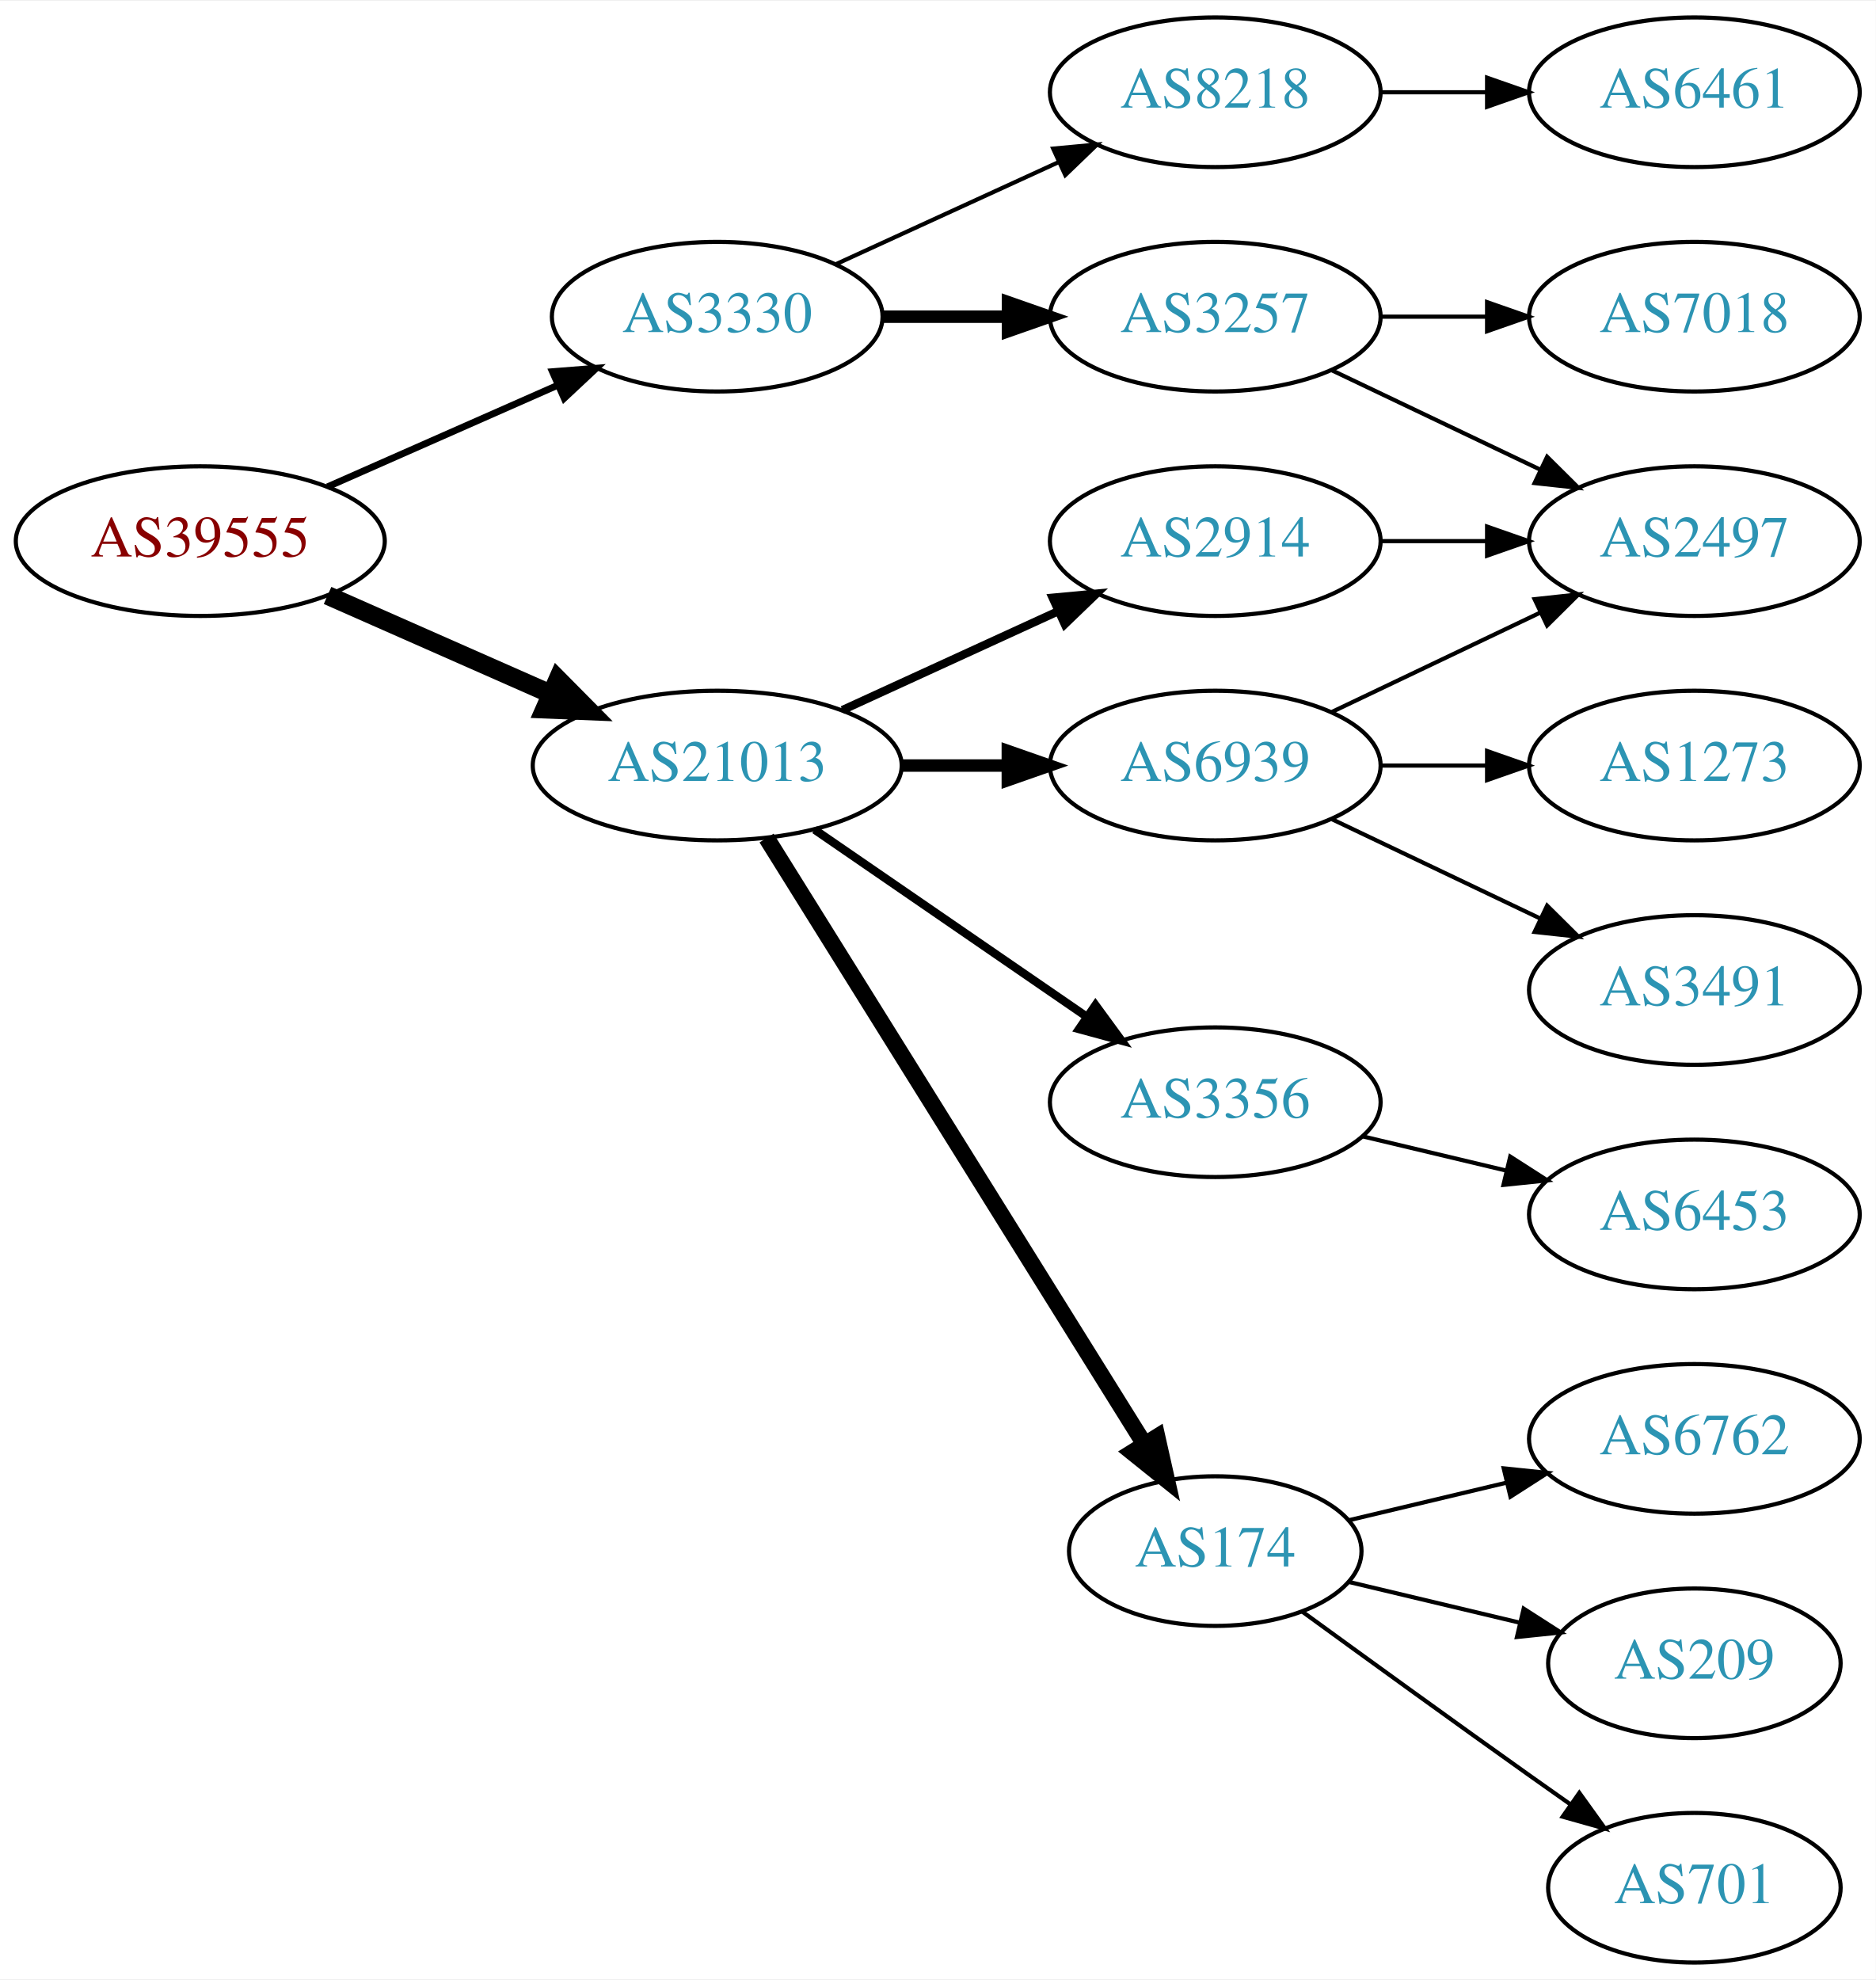
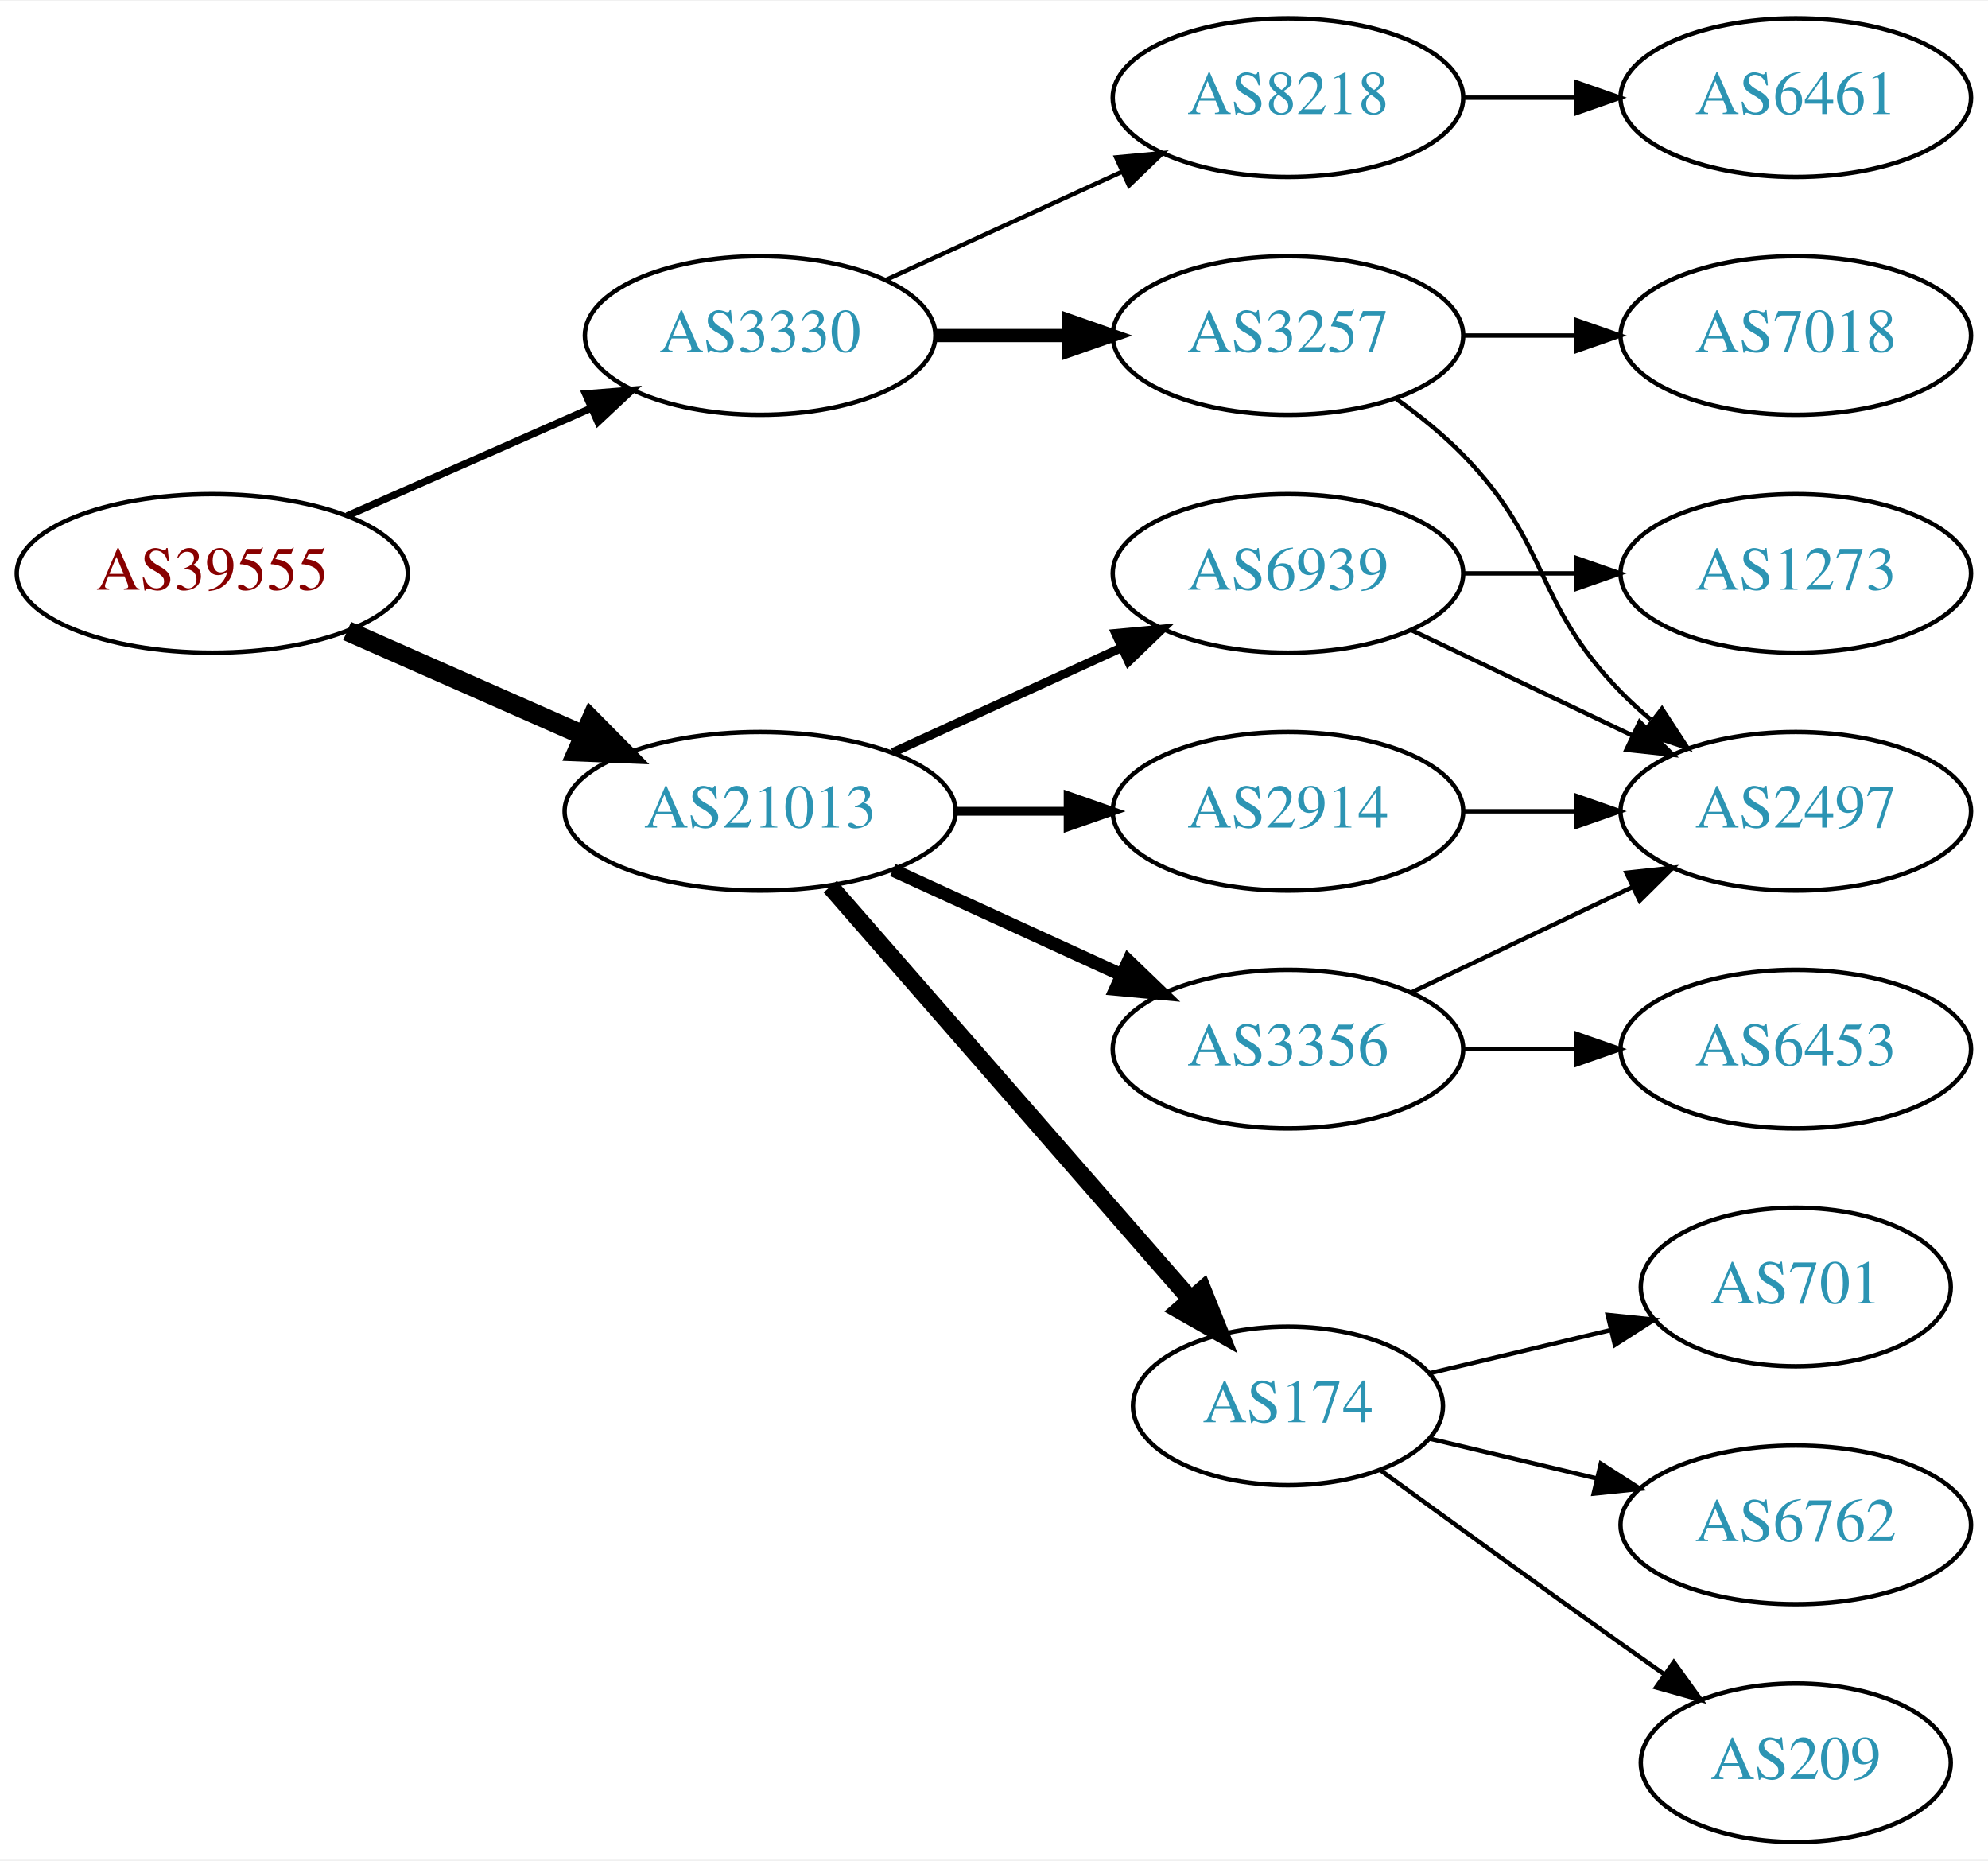
- <svg xmlns="http://www.w3.org/2000/svg" xmlns:xlink="http://www.w3.org/1999/xlink" width="451pt" height="476pt" viewBox="0.00 0.00 451.37 476.00">
-   <g id="graph0" class="graph" transform="scale(1 1) rotate(0) translate(4 472)">
-     <polygon fill="white" stroke="none" points="-4,4 -4,-472 447.37,-472 447.37,4 -4,4" />
+ <svg xmlns="http://www.w3.org/2000/svg" xmlns:xlink="http://www.w3.org/1999/xlink" width="451pt" height="422pt" viewBox="0.00 0.00 451.37 422.00">
+   <g id="graph0" class="graph" transform="scale(1 1) rotate(0) translate(4 418)">
+     <polygon fill="white" stroke="none" points="-4,4 -4,-418 447.37,-418 447.37,4 -4,4" />
    <g id="node1" class="node">
      <g id="a_node1">
        <a xlink:href="/asn/39555" xlink:title="AS39555 ~ Stadtwerke Schwaz GmbH [AT]">
-           <ellipse fill="#ffffff" stroke="black" cx="44.196" cy="-342" rx="44.393" ry="18" />
-           <text text-anchor="middle" x="44.196" y="-338.3" font-family="Times,serif" font-size="14.00" fill="#880000">AS39555</text>
+           <ellipse fill="#ffffff" stroke="black" cx="44.196" cy="-288" rx="44.393" ry="18" />
+           <text text-anchor="middle" x="44.196" y="-284.3" font-family="Times,serif" font-size="14.00" fill="#880000">AS39555</text>
        </a>
      </g>
    </g>
    <g id="node2" class="node">
      <g id="a_node2">
        <a xlink:href="/asn/3330" xlink:title="AS3330 ~ Vienna, Austria [AT]">
-           <ellipse fill="#ffffff" stroke="black" cx="168.588" cy="-396" rx="39.794" ry="18" />
-           <text text-anchor="middle" x="168.588" y="-392.3" font-family="Times,serif" font-size="14.00" fill="#2c94b3">AS3330</text>
+           <ellipse fill="#ffffff" stroke="black" cx="168.588" cy="-342" rx="39.794" ry="18" />
+           <text text-anchor="middle" x="168.588" y="-338.3" font-family="Times,serif" font-size="14.00" fill="#2c94b3">AS3330</text>
        </a>
      </g>
    </g>
    <g id="edge1" class="edge">
-       <path fill="none" stroke="black" stroke-width="1.636" d="M74.824,-355.072C91.418,-362.393 112.278,-371.597 130.011,-379.421" />
-       <polygon fill="black" stroke="black" stroke-width="1.636" points="128.933,-382.77 139.495,-383.605 131.758,-376.366 128.933,-382.77" />
+       <path fill="none" stroke="black" stroke-width="1.636" d="M74.824,-301.072C91.418,-308.393 112.278,-317.597 130.011,-325.421" />
+       <polygon fill="black" stroke="black" stroke-width="1.636" points="128.933,-328.77 139.495,-329.605 131.758,-322.366 128.933,-328.77" />
    </g>
    <g id="node3" class="node">
      <g id="a_node3">
        <a xlink:href="/asn/21013" xlink:title="AS21013 ~ Wels, AT [AT]">
-           <ellipse fill="#ffffff" stroke="black" cx="168.588" cy="-288" rx="44.393" ry="18" />
-           <text text-anchor="middle" x="168.588" y="-284.3" font-family="Times,serif" font-size="14.00" fill="#2c94b3">AS21013</text>
+           <ellipse fill="#ffffff" stroke="black" cx="168.588" cy="-234" rx="44.393" ry="18" />
+           <text text-anchor="middle" x="168.588" y="-230.3" font-family="Times,serif" font-size="14.00" fill="#2c94b3">AS21013</text>
        </a>
      </g>
    </g>
    <g id="edge2" class="edge">
-       <path fill="none" stroke="black" stroke-width="4.5" d="M74.824,-328.928C90.941,-321.817 111.081,-312.931 128.473,-305.258" />
-       <polygon fill="black" stroke="black" stroke-width="4.5" points="130.249,-308.778 137.809,-301.139 127.071,-301.573 130.249,-308.778" />
+       <path fill="none" stroke="black" stroke-width="4.5" d="M74.824,-274.928C90.941,-267.817 111.081,-258.931 128.473,-251.258" />
+       <polygon fill="black" stroke="black" stroke-width="4.5" points="130.249,-254.778 137.809,-247.139 127.071,-247.573 130.249,-254.778" />
    </g>
    <g id="node4" class="node">
      <g id="a_node4">
        <a xlink:href="/asn/3257" xlink:title="AS3257 ~ GTT [DE]">
-           <ellipse fill="#ffffff" stroke="black" cx="288.431" cy="-396" rx="39.794" ry="18" />
-           <text text-anchor="middle" x="288.431" y="-392.3" font-family="Times,serif" font-size="14.00" fill="#2c94b3">AS3257</text>
+           <ellipse fill="#ffffff" stroke="black" cx="288.431" cy="-342" rx="39.794" ry="18" />
+           <text text-anchor="middle" x="288.431" y="-338.3" font-family="Times,serif" font-size="14.00" fill="#2c94b3">AS3257</text>
        </a>
      </g>
    </g>
    <g id="edge3" class="edge">
-       <path fill="none" stroke="black" stroke-width="3" d="M208.501,-396C218.054,-396 228.404,-396 238.367,-396" />
-       <polygon fill="black" stroke="black" stroke-width="3" points="238.559,-399.5 248.559,-396 238.559,-392.5 238.559,-399.5" />
+       <path fill="none" stroke="black" stroke-width="3" d="M208.501,-342C218.054,-342 228.404,-342 238.367,-342" />
+       <polygon fill="black" stroke="black" stroke-width="3" points="238.559,-345.5 248.559,-342 238.559,-338.5 238.559,-345.5" />
    </g>
    <g id="node5" class="node">
      <g id="a_node5">
        <a xlink:href="/asn/8218" xlink:title="AS8218 ~ legacy Neotelecoms [FR]">
-           <ellipse fill="#ffffff" stroke="black" cx="288.431" cy="-450" rx="39.794" ry="18" />
-           <text text-anchor="middle" x="288.431" y="-446.3" font-family="Times,serif" font-size="14.00" fill="#2c94b3">AS8218</text>
+           <ellipse fill="#ffffff" stroke="black" cx="288.431" cy="-396" rx="39.794" ry="18" />
+           <text text-anchor="middle" x="288.431" y="-392.3" font-family="Times,serif" font-size="14.00" fill="#2c94b3">AS8218</text>
        </a>
      </g>
    </g>
    <g id="edge4" class="edge">
-       <path fill="none" stroke="black" d="M197.217,-408.661C213.174,-415.973 233.445,-425.261 250.727,-433.181" />
-       <polygon fill="black" stroke="black" points="249.426,-436.435 259.975,-437.419 252.342,-430.071 249.426,-436.435" />
+       <path fill="none" stroke="black" d="M197.217,-354.661C213.174,-361.973 233.445,-371.261 250.727,-379.181" />
+       <polygon fill="black" stroke="black" points="249.426,-382.435 259.975,-383.419 252.342,-376.071 249.426,-382.435" />
    </g>
    <g id="node9" class="node">
      <g id="a_node9">
+         <a xlink:href="/asn/2914" xlink:title="AS2914 ~ NTT America, Inc. [US]">
+           <ellipse fill="#ffffff" stroke="black" cx="288.431" cy="-234" rx="39.794" ry="18" />
+           <text text-anchor="middle" x="288.431" y="-230.3" font-family="Times,serif" font-size="14.00" fill="#2c94b3">AS2914</text>
+         </a>
+       </g>
+     </g>
+     <g id="edge8" class="edge">
+       <path fill="none" stroke="black" stroke-width="2" d="M212.799,-234C221.112,-234 229.875,-234 238.357,-234" />
+       <polygon fill="black" stroke="black" stroke-width="2" points="238.516,-237.5 248.516,-234 238.516,-230.5 238.516,-237.5" />
+     </g>
+     <g id="node10" class="node">
+       <g id="a_node10">
+         <a xlink:href="/asn/6939" xlink:title="AS6939 ~ Hurricane Electric LLC [US]">
+           <ellipse fill="#ffffff" stroke="black" cx="288.431" cy="-288" rx="39.794" ry="18" />
+           <text text-anchor="middle" x="288.431" y="-284.3" font-family="Times,serif" font-size="14.00" fill="#2c94b3">AS6939</text>
+         </a>
+       </g>
+     </g>
+     <g id="edge9" class="edge">
+       <path fill="none" stroke="black" stroke-width="2" d="M198.718,-247.348C214.329,-254.502 233.727,-263.391 250.399,-271.03" />
+       <polygon fill="black" stroke="black" stroke-width="2" points="249.302,-274.378 259.851,-275.362 252.218,-268.014 249.302,-274.378" />
+     </g>
+     <g id="node11" class="node">
+       <g id="a_node11">
        <a xlink:href="/asn/174" xlink:title="AS174 ~ Cogent Communications [US]">
          <ellipse fill="#ffffff" stroke="black" cx="288.431" cy="-99" rx="35.194" ry="18" />
          <text text-anchor="middle" x="288.431" y="-95.3" font-family="Times,serif" font-size="14.00" fill="#2c94b3">AS174</text>
        </a>
      </g>
    </g>
-     <g id="edge8" class="edge">
-       <path fill="none" stroke="black" stroke-width="4" d="M180.463,-270.558C201.299,-237.141 246.938,-163.943 271.321,-124.837" />
-       <polygon fill="black" stroke="black" stroke-width="4" points="274.431,-126.464 276.752,-116.127 268.491,-122.761 274.431,-126.464" />
-     </g>
-     <g id="node10" class="node">
-       <g id="a_node10">
-         <a xlink:href="/asn/2914" xlink:title="AS2914 ~ NTT America, Inc. [US]">
-           <ellipse fill="#ffffff" stroke="black" cx="288.431" cy="-342" rx="39.794" ry="18" />
-           <text text-anchor="middle" x="288.431" y="-338.3" font-family="Times,serif" font-size="14.00" fill="#2c94b3">AS2914</text>
-         </a>
-       </g>
-     </g>
-     <g id="edge9" class="edge">
-       <path fill="none" stroke="black" stroke-width="2" d="M198.718,-301.348C214.329,-308.502 233.727,-317.391 250.399,-325.03" />
-       <polygon fill="black" stroke="black" stroke-width="2" points="249.302,-328.378 259.851,-329.362 252.218,-322.014 249.302,-328.378" />
-     </g>
-     <g id="node11" class="node">
-       <g id="a_node11">
-         <a xlink:href="/asn/6939" xlink:title="AS6939 ~ Hurricane Electric LLC [US]">
-           <ellipse fill="#ffffff" stroke="black" cx="288.431" cy="-288" rx="39.794" ry="18" />
-           <text text-anchor="middle" x="288.431" y="-284.3" font-family="Times,serif" font-size="14.00" fill="#2c94b3">AS6939</text>
-         </a>
-       </g>
-     </g>
    <g id="edge10" class="edge">
-       <path fill="none" stroke="black" stroke-width="3" d="M212.799,-288C221.112,-288 229.875,-288 238.357,-288" />
-       <polygon fill="black" stroke="black" stroke-width="3" points="238.516,-291.5 248.516,-288 238.516,-284.5 238.516,-291.5" />
+       <path fill="none" stroke="black" stroke-width="4" d="M184.513,-216.902C205.168,-193.24 242.581,-150.38 266.157,-123.371" />
+       <polygon fill="black" stroke="black" stroke-width="4" points="269.056,-125.372 272.996,-115.537 263.783,-120.769 269.056,-125.372" />
    </g>
    <g id="node12" class="node">
      <g id="a_node12">
        <a xlink:href="/asn/3356" xlink:title="AS3356 ~ Level 3 Parent, LLC [US]">
-           <ellipse fill="#ffffff" stroke="black" cx="288.431" cy="-207" rx="39.794" ry="18" />
-           <text text-anchor="middle" x="288.431" y="-203.3" font-family="Times,serif" font-size="14.00" fill="#2c94b3">AS3356</text>
+           <ellipse fill="#ffffff" stroke="black" cx="288.431" cy="-180" rx="39.794" ry="18" />
+           <text text-anchor="middle" x="288.431" y="-176.3" font-family="Times,serif" font-size="14.00" fill="#2c94b3">AS3356</text>
        </a>
      </g>
    </g>
    <g id="edge11" class="edge">
-       <path fill="none" stroke="black" stroke-width="2" d="M192.031,-272.574C210.612,-259.802 237.173,-241.545 257.553,-227.537" />
-       <polygon fill="black" stroke="black" stroke-width="2" points="259.609,-230.371 265.867,-221.822 255.643,-224.602 259.609,-230.371" />
+       <path fill="none" stroke="black" stroke-width="3" d="M198.718,-220.652C214.329,-213.498 233.727,-204.609 250.399,-196.97" />
+       <polygon fill="black" stroke="black" stroke-width="3" points="252.218,-199.986 259.851,-192.638 249.302,-193.622 252.218,-199.986" />
    </g>
    <g id="node6" class="node">
      <g id="a_node6">
        <a xlink:href="/asn/2497" xlink:title="AS2497 ~ Internet Initiative Japan Inc. [JP]">
-           <ellipse fill="#ffffff" stroke="black" cx="403.724" cy="-342" rx="39.794" ry="18" />
-           <text text-anchor="middle" x="403.724" y="-338.3" font-family="Times,serif" font-size="14.00" fill="#2c94b3">AS2497</text>
+           <ellipse fill="#ffffff" stroke="black" cx="403.724" cy="-234" rx="39.794" ry="18" />
+           <text text-anchor="middle" x="403.724" y="-230.3" font-family="Times,serif" font-size="14.00" fill="#2c94b3">AS2497</text>
        </a>
      </g>
    </g>
    <g id="edge5" class="edge">
-       <path fill="none" stroke="black" d="M316.567,-383.066C331.561,-375.919 350.382,-366.948 366.605,-359.215" />
-       <polygon fill="black" stroke="black" points="368.288,-362.291 375.809,-354.829 365.276,-355.972 368.288,-362.291" />
+       <path fill="none" stroke="black" d="M313.025,-327.611C318.281,-323.852 323.613,-319.563 328.077,-315 348.25,-294.383 343.905,-281.617 364.077,-261 366.17,-258.861 368.453,-256.782 370.83,-254.79" />
+       <polygon fill="black" stroke="black" points="373.349,-257.268 379.13,-248.389 369.074,-251.725 373.349,-257.268" />
    </g>
    <g id="node7" class="node">
      <g id="a_node7">
        <a xlink:href="/asn/7018" xlink:title="AS7018 ~ AT&amp;T Services, Inc. [US]">
-           <ellipse fill="#ffffff" stroke="black" cx="403.724" cy="-396" rx="39.794" ry="18" />
-           <text text-anchor="middle" x="403.724" y="-392.3" font-family="Times,serif" font-size="14.00" fill="#2c94b3">AS7018</text>
+           <ellipse fill="#ffffff" stroke="black" cx="403.724" cy="-342" rx="39.794" ry="18" />
+           <text text-anchor="middle" x="403.724" y="-338.3" font-family="Times,serif" font-size="14.00" fill="#2c94b3">AS7018</text>
        </a>
      </g>
    </g>
    <g id="edge6" class="edge">
-       <path fill="none" stroke="black" d="M328.103,-396C336.306,-396 345.07,-396 353.602,-396" />
-       <polygon fill="black" stroke="black" points="353.841,-399.5 363.841,-396 353.841,-392.5 353.841,-399.5" />
+       <path fill="none" stroke="black" d="M328.103,-342C336.306,-342 345.07,-342 353.602,-342" />
+       <polygon fill="black" stroke="black" points="353.841,-345.5 363.841,-342 353.841,-338.5 353.841,-345.5" />
    </g>
    <g id="node8" class="node">
      <g id="a_node8">
        <a xlink:href="/asn/6461" xlink:title="AS6461 ~ Zayo Bandwidth [US]">
-           <ellipse fill="#ffffff" stroke="black" cx="403.724" cy="-450" rx="39.794" ry="18" />
-           <text text-anchor="middle" x="403.724" y="-446.3" font-family="Times,serif" font-size="14.00" fill="#2c94b3">AS6461</text>
+           <ellipse fill="#ffffff" stroke="black" cx="403.724" cy="-396" rx="39.794" ry="18" />
+           <text text-anchor="middle" x="403.724" y="-392.3" font-family="Times,serif" font-size="14.00" fill="#2c94b3">AS6461</text>
        </a>
      </g>
    </g>
    <g id="edge7" class="edge">
-       <path fill="none" stroke="black" d="M328.103,-450C336.306,-450 345.07,-450 353.602,-450" />
-       <polygon fill="black" stroke="black" points="353.841,-453.5 363.841,-450 353.841,-446.5 353.841,-453.5" />
+       <path fill="none" stroke="black" d="M328.103,-396C336.306,-396 345.07,-396 353.602,-396" />
+       <polygon fill="black" stroke="black" points="353.841,-399.5 363.841,-396 353.841,-392.5 353.841,-399.5" />
+     </g>
+     <g id="edge12" class="edge">
+       <path fill="none" stroke="black" d="M328.103,-234C336.306,-234 345.07,-234 353.602,-234" />
+       <polygon fill="black" stroke="black" points="353.841,-237.5 363.841,-234 353.841,-230.5 353.841,-237.5" />
+     </g>
+     <g id="edge14" class="edge">
+       <path fill="none" stroke="black" d="M316.567,-275.066C331.561,-267.919 350.382,-258.948 366.605,-251.215" />
+       <polygon fill="black" stroke="black" points="368.288,-254.291 375.809,-246.829 365.276,-247.972 368.288,-254.291" />
    </g>
    <g id="node13" class="node">
      <g id="a_node13">
-         <a xlink:href="/asn/6762" xlink:title="AS6762 ~ TELECOM ITALIA SPARKLE S.p.A. [IT]">
-           <ellipse fill="#ffffff" stroke="black" cx="403.724" cy="-126" rx="39.794" ry="18" />
-           <text text-anchor="middle" x="403.724" y="-122.3" font-family="Times,serif" font-size="14.00" fill="#2c94b3">AS6762</text>
-         </a>
-       </g>
-     </g>
-     <g id="edge12" class="edge">
-       <path fill="none" stroke="black" d="M320.688,-106.449C332.368,-109.233 345.864,-112.449 358.493,-115.459" />
-       <polygon fill="black" stroke="black" points="357.846,-118.903 368.385,-117.816 359.469,-112.093 357.846,-118.903" />
-     </g>
-     <g id="node14" class="node">
-       <g id="a_node14">
-         <a xlink:href="/asn/209" xlink:title="AS209 ~ CenturyLink Communications, LLC [US]">
-           <ellipse fill="#ffffff" stroke="black" cx="403.724" cy="-72" rx="35.194" ry="18" />
-           <text text-anchor="middle" x="403.724" y="-68.3" font-family="Times,serif" font-size="14.00" fill="#2c94b3">AS209</text>
-         </a>
-       </g>
-     </g>
-     <g id="edge13" class="edge">
-       <path fill="none" stroke="black" d="M320.688,-91.551C333.319,-88.54 348.073,-85.024 361.559,-81.811" />
-       <polygon fill="black" stroke="black" points="362.652,-85.148 371.568,-79.425 361.029,-78.339 362.652,-85.148" />
-     </g>
-     <g id="node15" class="node">
-       <g id="a_node15">
-         <a xlink:href="/asn/701" xlink:title="AS701 ~ UUNET [US]">
-           <ellipse fill="#ffffff" stroke="black" cx="403.724" cy="-18" rx="35.194" ry="18" />
-           <text text-anchor="middle" x="403.724" y="-14.3" font-family="Times,serif" font-size="14.00" fill="#2c94b3">AS701</text>
-         </a>
-       </g>
-     </g>
-     <g id="edge14" class="edge">
-       <path fill="none" stroke="black" d="M309.327,-84.471C324.328,-73.55 345.436,-58.253 364.077,-45 367.288,-42.718 370.657,-40.339 374.011,-37.982" />
-       <polygon fill="black" stroke="black" points="376.039,-40.834 382.222,-32.23 372.023,-35.101 376.039,-40.834" />
-     </g>
-     <g id="edge18" class="edge">
-       <path fill="none" stroke="black" d="M328.103,-342C336.306,-342 345.07,-342 353.602,-342" />
-       <polygon fill="black" stroke="black" points="353.841,-345.5 363.841,-342 353.841,-338.5 353.841,-345.5" />
-     </g>
-     <g id="edge15" class="edge">
-       <path fill="none" stroke="black" d="M316.567,-300.934C331.561,-308.081 350.382,-317.052 366.605,-324.785" />
-       <polygon fill="black" stroke="black" points="365.276,-328.028 375.809,-329.171 368.288,-321.709 365.276,-328.028" />
-     </g>
-     <g id="node16" class="node">
-       <g id="a_node16">
        <a xlink:href="/asn/1273" xlink:title="AS1273 ~ Vodafone Group PLC [EU]">
          <ellipse fill="#ffffff" stroke="black" cx="403.724" cy="-288" rx="39.794" ry="18" />
          <text text-anchor="middle" x="403.724" y="-284.3" font-family="Times,serif" font-size="14.00" fill="#2c94b3">AS1273</text>
        </a>
      </g>
    </g>
-     <g id="edge16" class="edge">
+     <g id="edge13" class="edge">
      <path fill="none" stroke="black" d="M328.103,-288C336.306,-288 345.07,-288 353.602,-288" />
      <polygon fill="black" stroke="black" points="353.841,-291.5 363.841,-288 353.841,-284.5 353.841,-291.5" />
    </g>
+     <g id="node14" class="node">
+       <g id="a_node14">
+         <a xlink:href="/asn/701" xlink:title="AS701 ~ UUNET [US]">
+           <ellipse fill="#ffffff" stroke="black" cx="403.724" cy="-126" rx="35.194" ry="18" />
+           <text text-anchor="middle" x="403.724" y="-122.3" font-family="Times,serif" font-size="14.00" fill="#2c94b3">AS701</text>
+         </a>
+       </g>
+     </g>
+     <g id="edge15" class="edge">
+       <path fill="none" stroke="black" d="M320.688,-106.449C333.319,-109.459 348.073,-112.976 361.559,-116.19" />
+       <polygon fill="black" stroke="black" points="361.029,-119.661 371.568,-118.575 362.652,-112.852 361.029,-119.661" />
+     </g>
+     <g id="node15" class="node">
+       <g id="a_node15">
+         <a xlink:href="/asn/6762" xlink:title="AS6762 ~ TELECOM ITALIA SPARKLE S.p.A. [IT]">
+           <ellipse fill="#ffffff" stroke="black" cx="403.724" cy="-72" rx="39.794" ry="18" />
+           <text text-anchor="middle" x="403.724" y="-68.3" font-family="Times,serif" font-size="14.00" fill="#2c94b3">AS6762</text>
+         </a>
+       </g>
+     </g>
+     <g id="edge16" class="edge">
+       <path fill="none" stroke="black" d="M320.688,-91.551C332.368,-88.767 345.864,-85.551 358.493,-82.541" />
+       <polygon fill="black" stroke="black" points="359.469,-85.907 368.385,-80.184 357.846,-79.097 359.469,-85.907" />
+     </g>
+     <g id="node16" class="node">
+       <g id="a_node16">
+         <a xlink:href="/asn/209" xlink:title="AS209 ~ CenturyLink Communications, LLC [US]">
+           <ellipse fill="#ffffff" stroke="black" cx="403.724" cy="-18" rx="35.194" ry="18" />
+           <text text-anchor="middle" x="403.724" y="-14.3" font-family="Times,serif" font-size="14.00" fill="#2c94b3">AS209</text>
+         </a>
+       </g>
+     </g>
+     <g id="edge17" class="edge">
+       <path fill="none" stroke="black" d="M309.327,-84.471C324.328,-73.55 345.436,-58.253 364.077,-45 367.288,-42.718 370.657,-40.339 374.011,-37.982" />
+       <polygon fill="black" stroke="black" points="376.039,-40.834 382.222,-32.23 372.023,-35.101 376.039,-40.834" />
+     </g>
+     <g id="edge19" class="edge">
+       <path fill="none" stroke="black" d="M316.567,-192.934C331.561,-200.081 350.382,-209.052 366.605,-216.785" />
+       <polygon fill="black" stroke="black" points="365.276,-220.028 375.809,-221.171 368.288,-213.709 365.276,-220.028" />
+     </g>
    <g id="node17" class="node">
      <g id="a_node17">
-         <a xlink:href="/asn/3491" xlink:title="AS3491 ~ PCCW Global, Inc. [US]">
-           <ellipse fill="#ffffff" stroke="black" cx="403.724" cy="-234" rx="39.794" ry="18" />
-           <text text-anchor="middle" x="403.724" y="-230.3" font-family="Times,serif" font-size="14.00" fill="#2c94b3">AS3491</text>
-         </a>
-       </g>
-     </g>
-     <g id="edge17" class="edge">
-       <path fill="none" stroke="black" d="M316.567,-275.066C331.561,-267.919 350.382,-258.948 366.605,-251.215" />
-       <polygon fill="black" stroke="black" points="368.288,-254.291 375.809,-246.829 365.276,-247.972 368.288,-254.291" />
-     </g>
-     <g id="node18" class="node">
-       <g id="a_node18">
        <a xlink:href="/asn/6453" xlink:title="AS6453 ~ TATA COMMUNICATIONS (AMERICA) INC [US]">
          <ellipse fill="#ffffff" stroke="black" cx="403.724" cy="-180" rx="39.794" ry="18" />
          <text text-anchor="middle" x="403.724" y="-176.3" font-family="Times,serif" font-size="14.00" fill="#2c94b3">AS6453</text>
        </a>
      </g>
    </g>
-     <g id="edge19" class="edge">
-       <path fill="none" stroke="black" d="M324.038,-198.752C334.909,-196.162 347.064,-193.265 358.506,-190.538" />
-       <polygon fill="black" stroke="black" points="359.412,-193.92 368.328,-188.197 357.789,-187.111 359.412,-193.92" />
+     <g id="edge18" class="edge">
+       <path fill="none" stroke="black" d="M328.103,-180C336.306,-180 345.07,-180 353.602,-180" />
+       <polygon fill="black" stroke="black" points="353.841,-183.5 363.841,-180 353.841,-176.5 353.841,-183.5" />
    </g>
  </g>
</svg>
